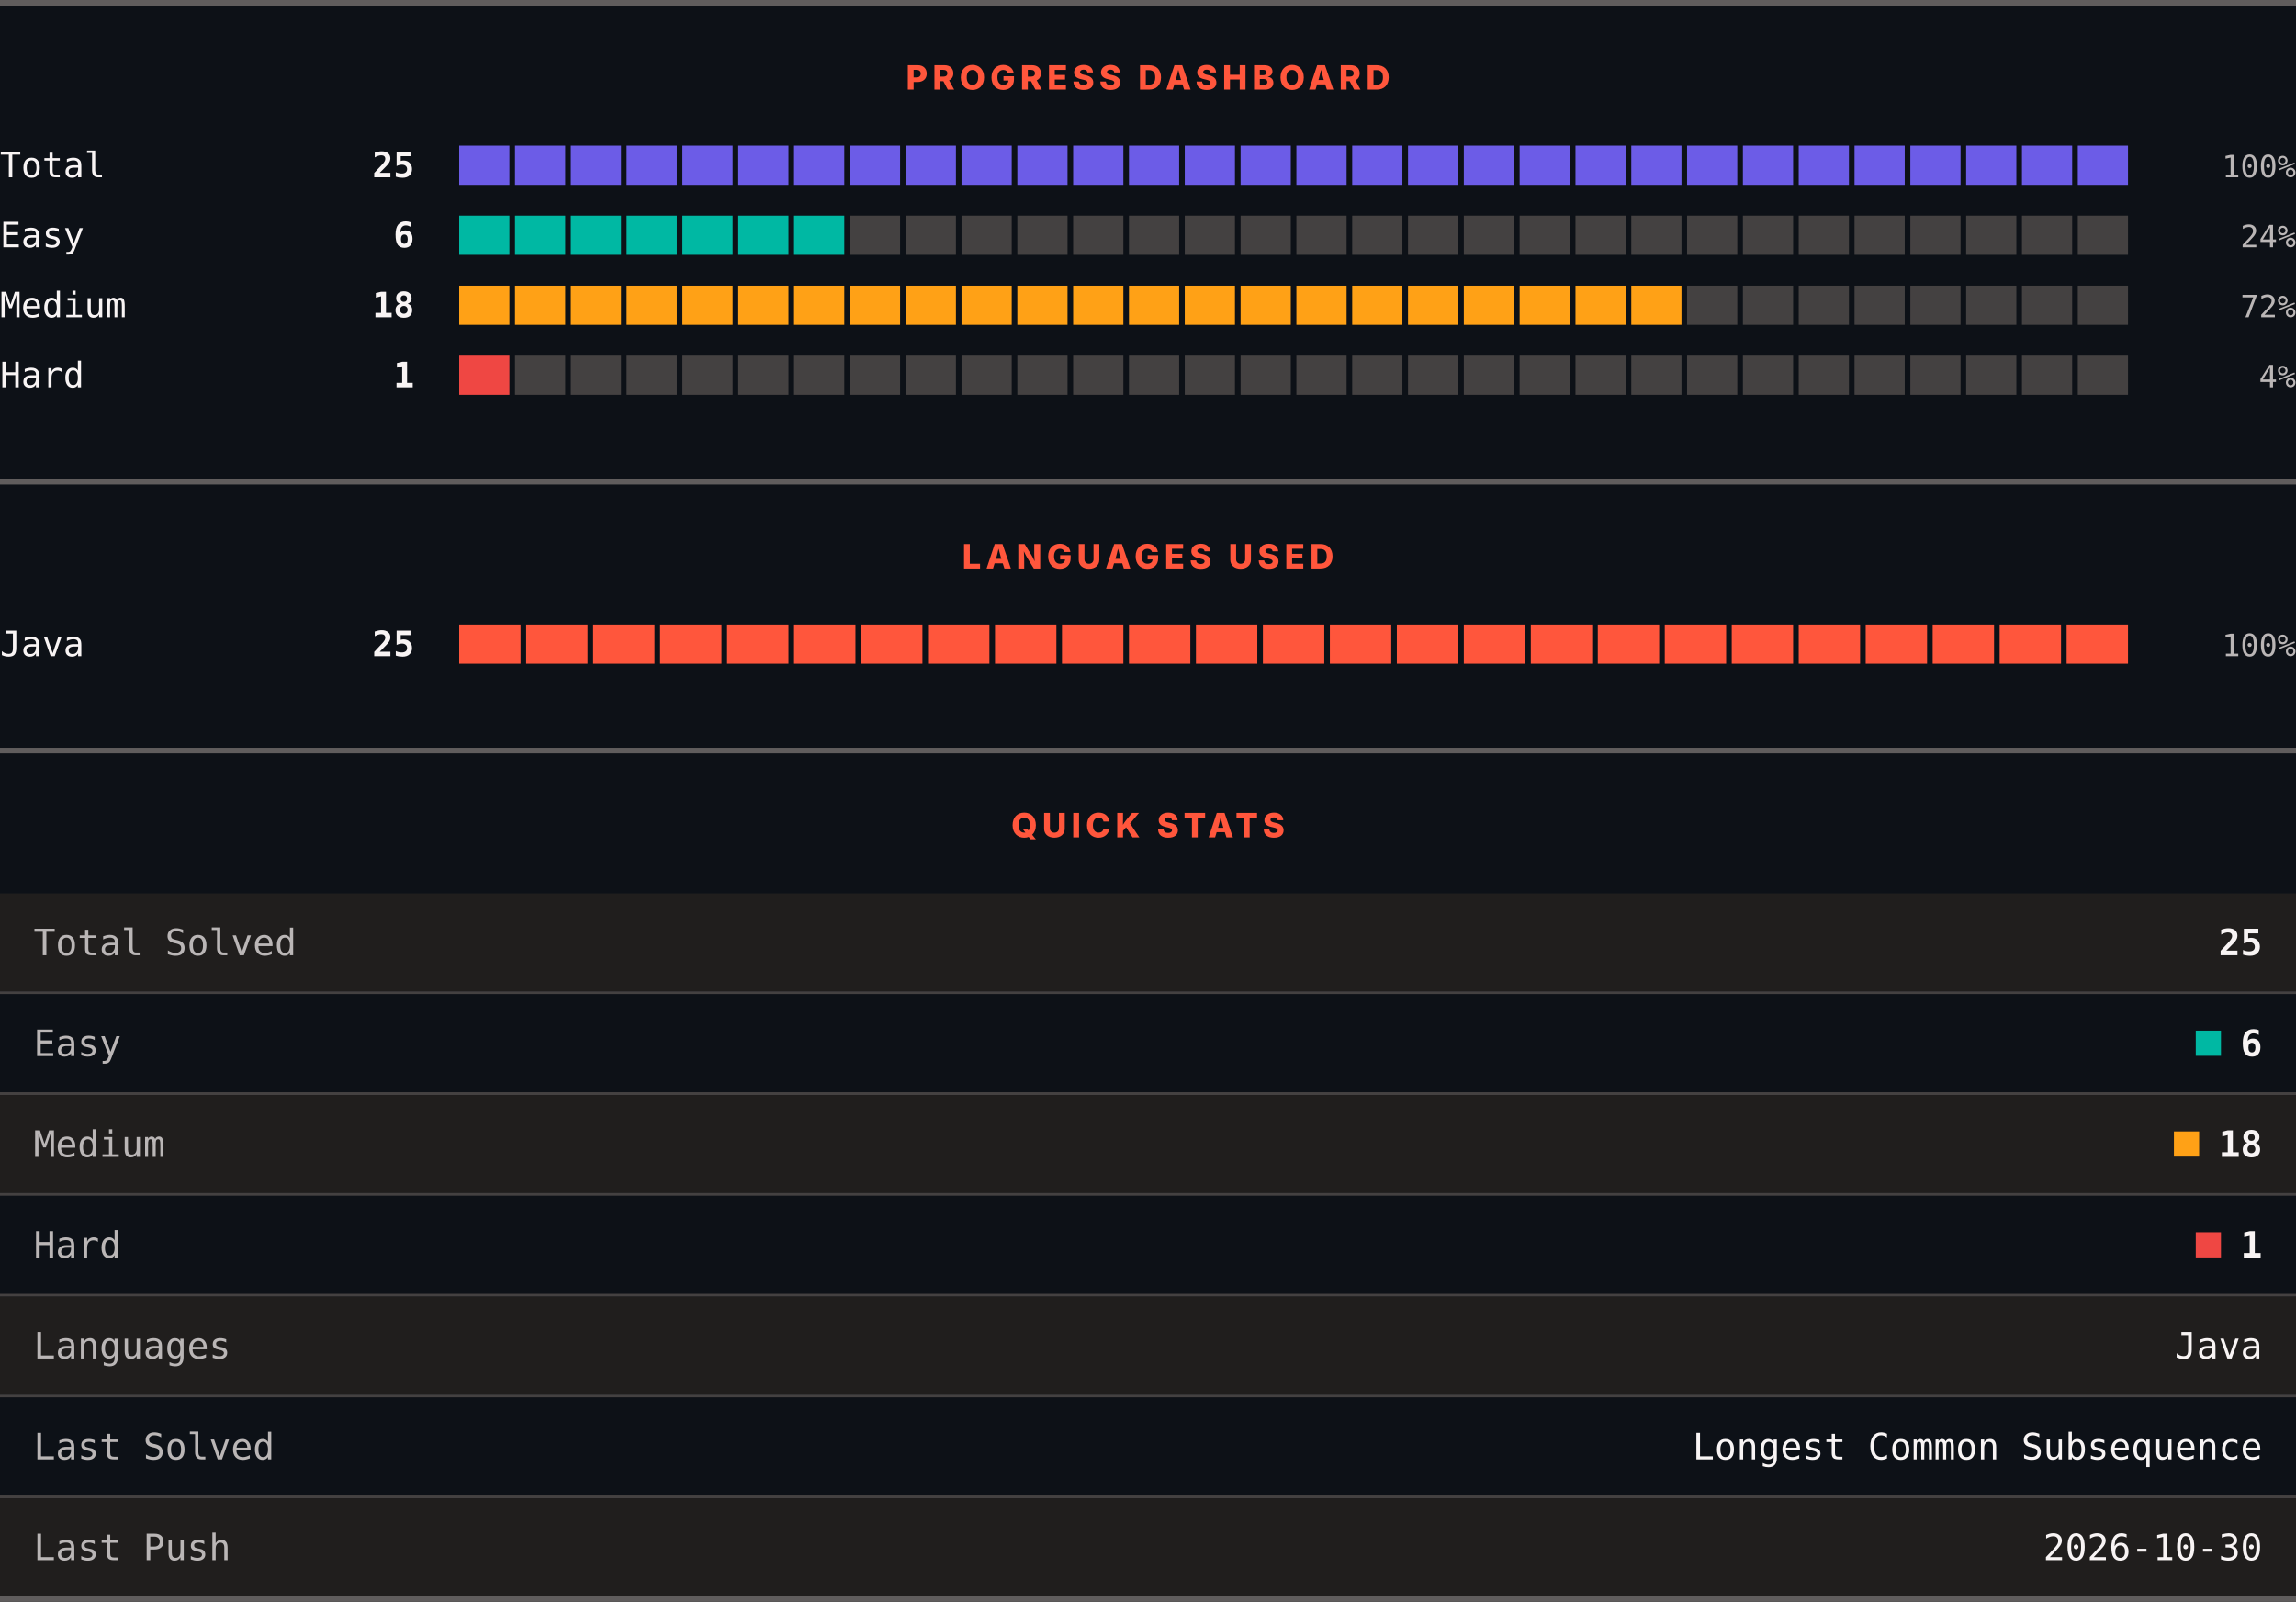
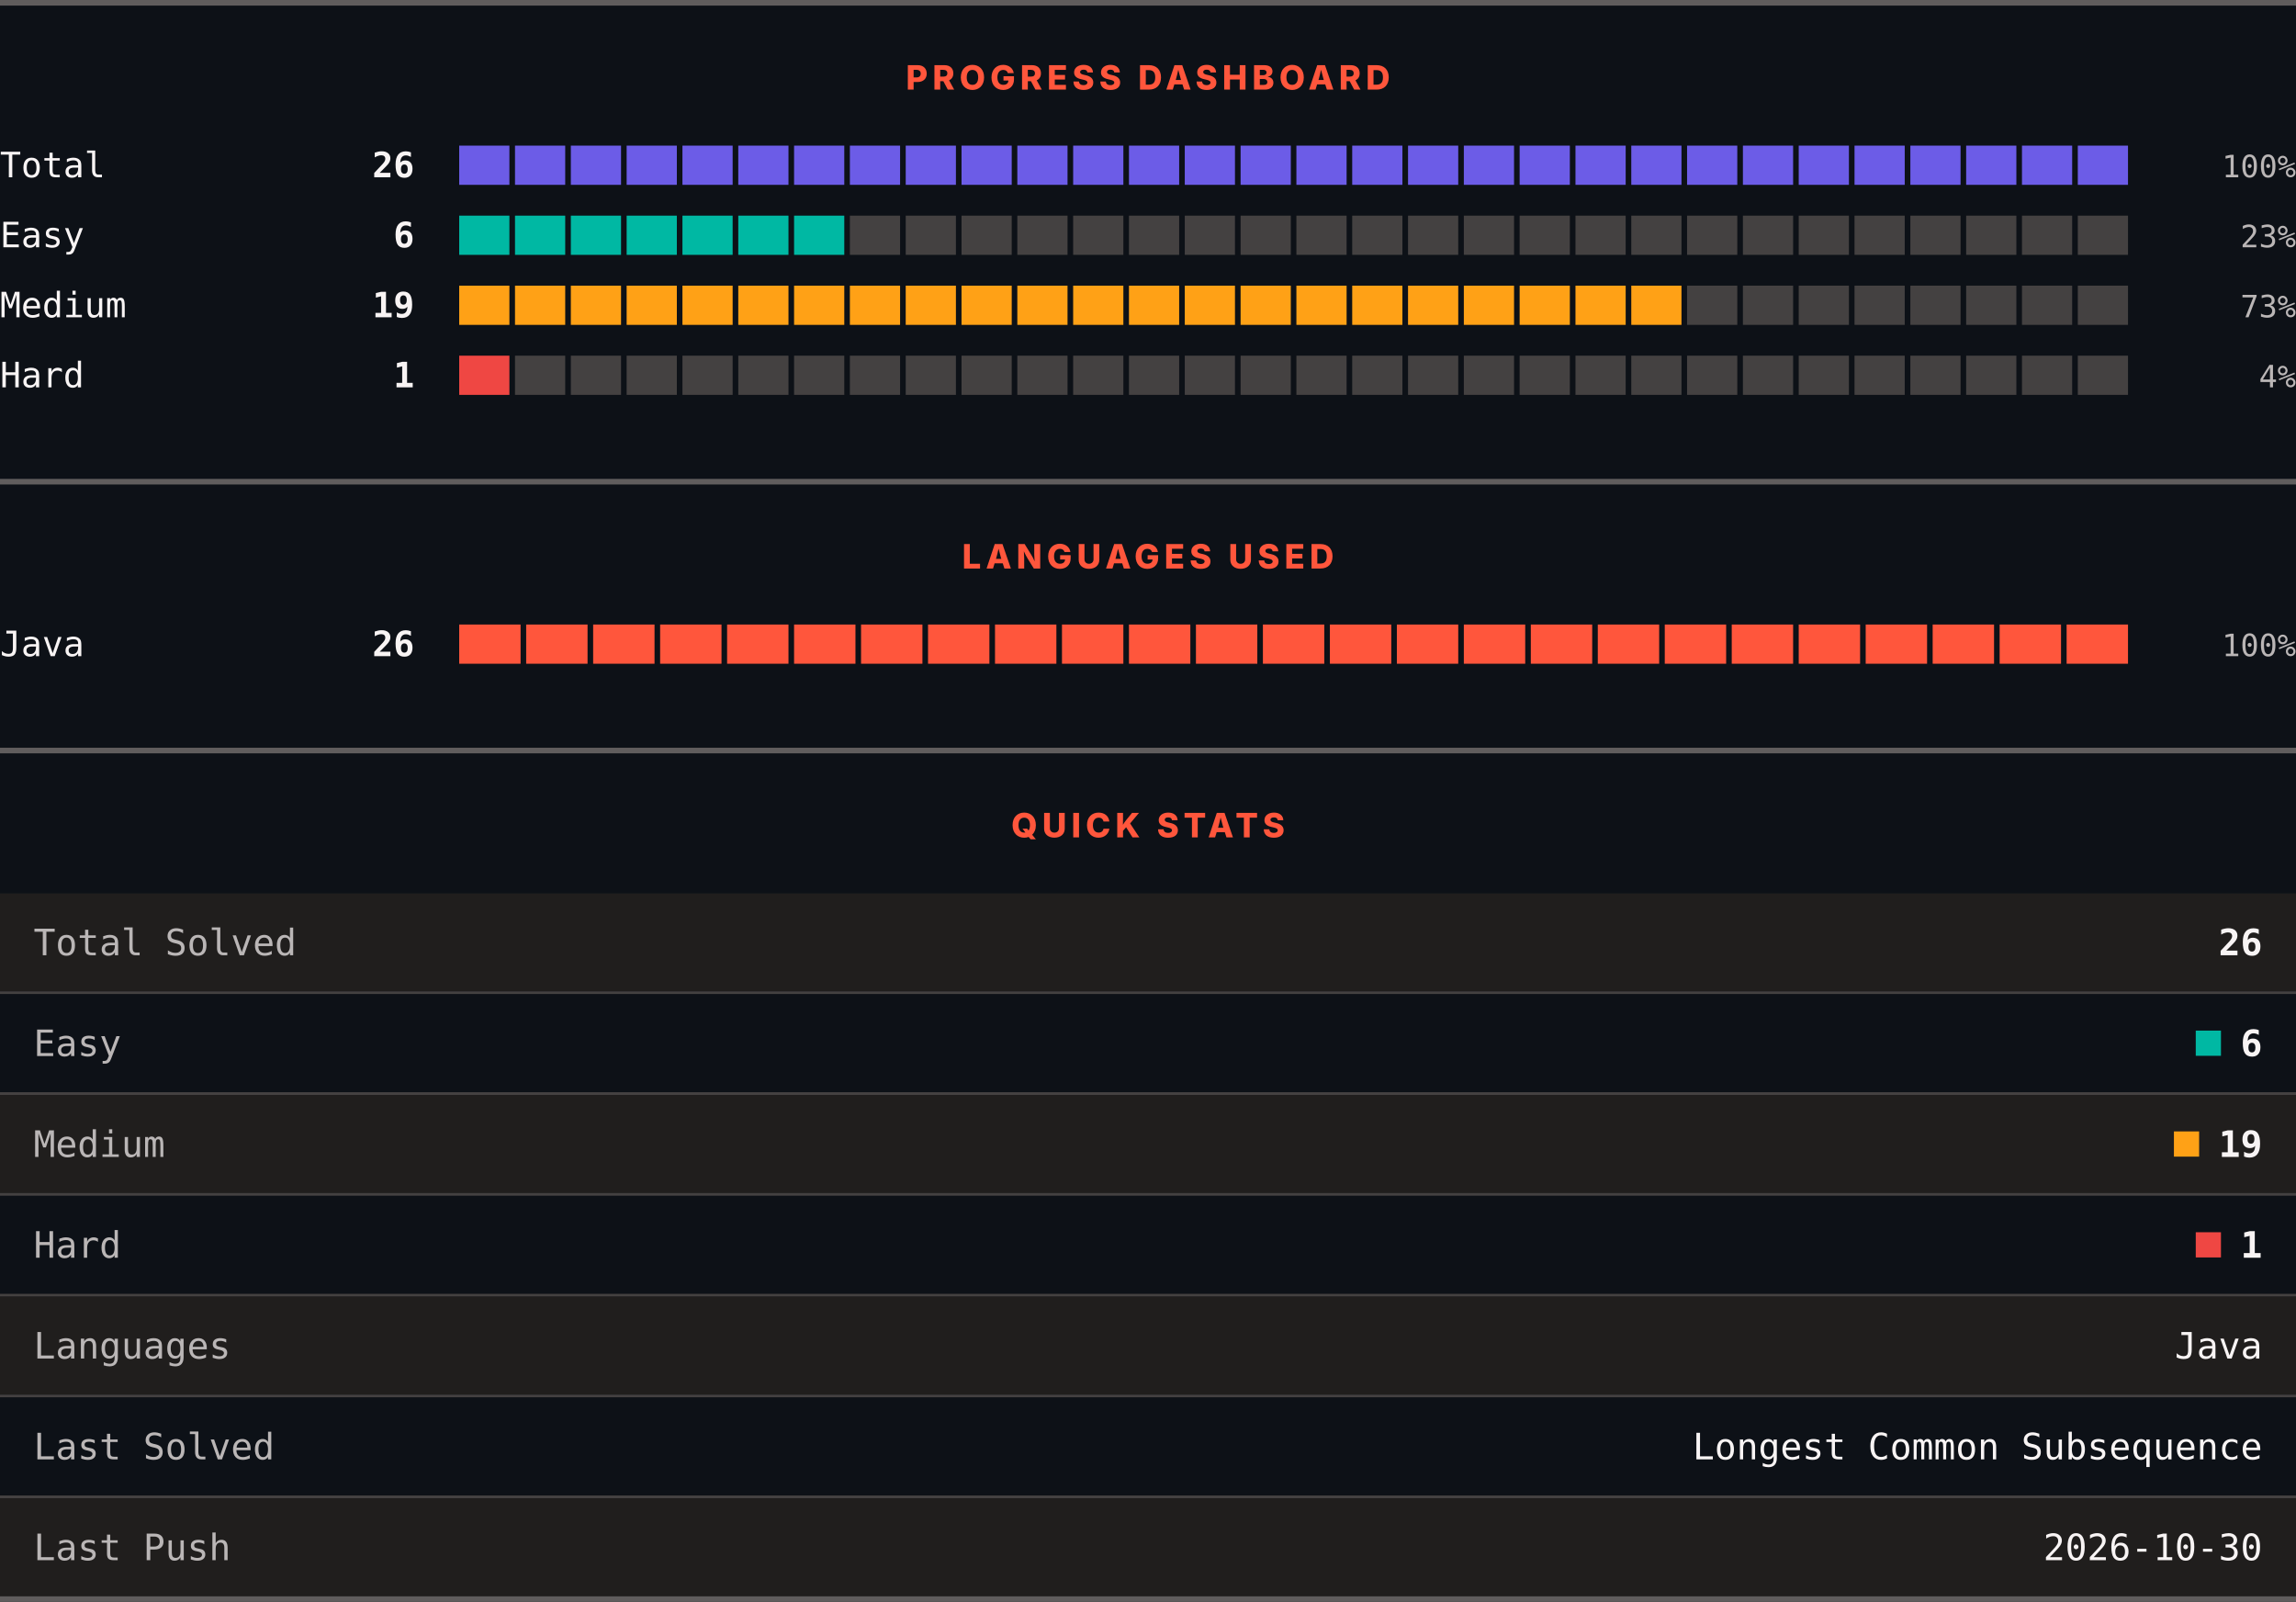
<svg xmlns="http://www.w3.org/2000/svg" width="820" height="572" viewBox="0 0 820 572" role="img" aria-label="LeetCode progress, languages and quick stats">
  <rect width="820" height="572" fill="#0d1117" />
  <rect x="0" y="0" width="820" height="2" fill="#605d5d" />
  <text x="410" y="32" text-anchor="middle" font-family="Archivo, system-ui, -apple-system, Segoe UI, sans-serif" font-size="12" font-weight="800" letter-spacing="1.68" fill="#ff563c">PROGRESS DASHBOARD</text>
  <text x="0" y="63.3" font-family="ui-monospace, SFMono-Regular, Menlo, Consolas, monospace" font-size="12.5" fill="#f8f4f4">Total</text>
-   <text x="148" y="63.3" text-anchor="end" font-family="ui-monospace, SFMono-Regular, Menlo, Consolas, monospace" font-size="12.5" font-weight="700" fill="#f8f4f4">25</text>
+   <text x="148" y="63.3" text-anchor="end" font-family="ui-monospace, SFMono-Regular, Menlo, Consolas, monospace" font-size="12.5" font-weight="700" fill="#f8f4f4">26</text>
  <rect x="164.00" y="52" width="17.93" height="14" fill="#6c5ce7" />
  <rect x="183.93" y="52" width="17.93" height="14" fill="#6c5ce7" />
  <rect x="203.87" y="52" width="17.93" height="14" fill="#6c5ce7" />
  <rect x="223.80" y="52" width="17.93" height="14" fill="#6c5ce7" />
  <rect x="243.73" y="52" width="17.93" height="14" fill="#6c5ce7" />
  <rect x="263.67" y="52" width="17.93" height="14" fill="#6c5ce7" />
  <rect x="283.60" y="52" width="17.93" height="14" fill="#6c5ce7" />
  <rect x="303.53" y="52" width="17.93" height="14" fill="#6c5ce7" />
  <rect x="323.47" y="52" width="17.93" height="14" fill="#6c5ce7" />
  <rect x="343.40" y="52" width="17.93" height="14" fill="#6c5ce7" />
  <rect x="363.33" y="52" width="17.93" height="14" fill="#6c5ce7" />
  <rect x="383.27" y="52" width="17.93" height="14" fill="#6c5ce7" />
  <rect x="403.20" y="52" width="17.93" height="14" fill="#6c5ce7" />
  <rect x="423.13" y="52" width="17.93" height="14" fill="#6c5ce7" />
  <rect x="443.07" y="52" width="17.93" height="14" fill="#6c5ce7" />
  <rect x="463.00" y="52" width="17.93" height="14" fill="#6c5ce7" />
  <rect x="482.93" y="52" width="17.93" height="14" fill="#6c5ce7" />
  <rect x="502.87" y="52" width="17.93" height="14" fill="#6c5ce7" />
  <rect x="522.80" y="52" width="17.93" height="14" fill="#6c5ce7" />
  <rect x="542.73" y="52" width="17.93" height="14" fill="#6c5ce7" />
  <rect x="562.67" y="52" width="17.93" height="14" fill="#6c5ce7" />
  <rect x="582.60" y="52" width="17.93" height="14" fill="#6c5ce7" />
  <rect x="602.53" y="52" width="17.93" height="14" fill="#6c5ce7" />
  <rect x="622.47" y="52" width="17.93" height="14" fill="#6c5ce7" />
  <rect x="642.40" y="52" width="17.93" height="14" fill="#6c5ce7" />
  <rect x="662.33" y="52" width="17.93" height="14" fill="#6c5ce7" />
  <rect x="682.27" y="52" width="17.93" height="14" fill="#6c5ce7" />
  <rect x="702.20" y="52" width="17.93" height="14" fill="#6c5ce7" />
  <rect x="722.13" y="52" width="17.93" height="14" fill="#6c5ce7" />
  <rect x="742.07" y="52" width="17.93" height="14" fill="#6c5ce7" />
  <text x="820" y="63.3" text-anchor="end" font-family="ui-monospace, SFMono-Regular, Menlo, Consolas, monospace" font-size="11" fill="#bab6b6">100%</text>
  <text x="0" y="88.3" font-family="ui-monospace, SFMono-Regular, Menlo, Consolas, monospace" font-size="12.5" fill="#f8f4f4">Easy</text>
  <text x="148" y="88.3" text-anchor="end" font-family="ui-monospace, SFMono-Regular, Menlo, Consolas, monospace" font-size="12.5" font-weight="700" fill="#f8f4f4">6</text>
  <rect x="164.00" y="77" width="17.93" height="14" fill="#00b8a3" />
  <rect x="183.93" y="77" width="17.93" height="14" fill="#00b8a3" />
  <rect x="203.87" y="77" width="17.93" height="14" fill="#00b8a3" />
  <rect x="223.80" y="77" width="17.93" height="14" fill="#00b8a3" />
  <rect x="243.73" y="77" width="17.93" height="14" fill="#00b8a3" />
  <rect x="263.67" y="77" width="17.93" height="14" fill="#00b8a3" />
  <rect x="283.60" y="77" width="17.93" height="14" fill="#00b8a3" />
  <rect x="303.53" y="77" width="17.93" height="14" fill="#444141" />
  <rect x="323.47" y="77" width="17.93" height="14" fill="#444141" />
  <rect x="343.40" y="77" width="17.93" height="14" fill="#444141" />
  <rect x="363.33" y="77" width="17.93" height="14" fill="#444141" />
  <rect x="383.27" y="77" width="17.93" height="14" fill="#444141" />
  <rect x="403.20" y="77" width="17.93" height="14" fill="#444141" />
  <rect x="423.13" y="77" width="17.93" height="14" fill="#444141" />
  <rect x="443.07" y="77" width="17.93" height="14" fill="#444141" />
  <rect x="463.00" y="77" width="17.93" height="14" fill="#444141" />
  <rect x="482.93" y="77" width="17.93" height="14" fill="#444141" />
  <rect x="502.87" y="77" width="17.93" height="14" fill="#444141" />
  <rect x="522.80" y="77" width="17.93" height="14" fill="#444141" />
  <rect x="542.73" y="77" width="17.93" height="14" fill="#444141" />
  <rect x="562.67" y="77" width="17.93" height="14" fill="#444141" />
  <rect x="582.60" y="77" width="17.93" height="14" fill="#444141" />
  <rect x="602.53" y="77" width="17.93" height="14" fill="#444141" />
  <rect x="622.47" y="77" width="17.93" height="14" fill="#444141" />
  <rect x="642.40" y="77" width="17.93" height="14" fill="#444141" />
  <rect x="662.33" y="77" width="17.93" height="14" fill="#444141" />
  <rect x="682.27" y="77" width="17.93" height="14" fill="#444141" />
  <rect x="702.20" y="77" width="17.93" height="14" fill="#444141" />
  <rect x="722.13" y="77" width="17.93" height="14" fill="#444141" />
  <rect x="742.07" y="77" width="17.93" height="14" fill="#444141" />
-   <text x="820" y="88.3" text-anchor="end" font-family="ui-monospace, SFMono-Regular, Menlo, Consolas, monospace" font-size="11" fill="#bab6b6">24%</text>
+   <text x="820" y="88.3" text-anchor="end" font-family="ui-monospace, SFMono-Regular, Menlo, Consolas, monospace" font-size="11" fill="#bab6b6">23%</text>
  <text x="0" y="113.3" font-family="ui-monospace, SFMono-Regular, Menlo, Consolas, monospace" font-size="12.5" fill="#f8f4f4">Medium</text>
-   <text x="148" y="113.3" text-anchor="end" font-family="ui-monospace, SFMono-Regular, Menlo, Consolas, monospace" font-size="12.5" font-weight="700" fill="#f8f4f4">18</text>
+   <text x="148" y="113.3" text-anchor="end" font-family="ui-monospace, SFMono-Regular, Menlo, Consolas, monospace" font-size="12.5" font-weight="700" fill="#f8f4f4">19</text>
  <rect x="164.00" y="102" width="17.93" height="14" fill="#ffa116" />
  <rect x="183.93" y="102" width="17.93" height="14" fill="#ffa116" />
  <rect x="203.87" y="102" width="17.93" height="14" fill="#ffa116" />
  <rect x="223.80" y="102" width="17.93" height="14" fill="#ffa116" />
  <rect x="243.73" y="102" width="17.93" height="14" fill="#ffa116" />
  <rect x="263.67" y="102" width="17.93" height="14" fill="#ffa116" />
  <rect x="283.60" y="102" width="17.93" height="14" fill="#ffa116" />
  <rect x="303.53" y="102" width="17.93" height="14" fill="#ffa116" />
  <rect x="323.47" y="102" width="17.93" height="14" fill="#ffa116" />
  <rect x="343.40" y="102" width="17.93" height="14" fill="#ffa116" />
  <rect x="363.33" y="102" width="17.93" height="14" fill="#ffa116" />
  <rect x="383.27" y="102" width="17.93" height="14" fill="#ffa116" />
  <rect x="403.20" y="102" width="17.93" height="14" fill="#ffa116" />
  <rect x="423.13" y="102" width="17.93" height="14" fill="#ffa116" />
  <rect x="443.07" y="102" width="17.93" height="14" fill="#ffa116" />
  <rect x="463.00" y="102" width="17.93" height="14" fill="#ffa116" />
  <rect x="482.93" y="102" width="17.93" height="14" fill="#ffa116" />
  <rect x="502.87" y="102" width="17.93" height="14" fill="#ffa116" />
  <rect x="522.80" y="102" width="17.93" height="14" fill="#ffa116" />
  <rect x="542.73" y="102" width="17.93" height="14" fill="#ffa116" />
  <rect x="562.67" y="102" width="17.93" height="14" fill="#ffa116" />
  <rect x="582.60" y="102" width="17.93" height="14" fill="#ffa116" />
  <rect x="602.53" y="102" width="17.93" height="14" fill="#444141" />
  <rect x="622.47" y="102" width="17.93" height="14" fill="#444141" />
  <rect x="642.40" y="102" width="17.93" height="14" fill="#444141" />
  <rect x="662.33" y="102" width="17.93" height="14" fill="#444141" />
  <rect x="682.27" y="102" width="17.93" height="14" fill="#444141" />
  <rect x="702.20" y="102" width="17.93" height="14" fill="#444141" />
  <rect x="722.13" y="102" width="17.93" height="14" fill="#444141" />
  <rect x="742.07" y="102" width="17.93" height="14" fill="#444141" />
-   <text x="820" y="113.3" text-anchor="end" font-family="ui-monospace, SFMono-Regular, Menlo, Consolas, monospace" font-size="11" fill="#bab6b6">72%</text>
+   <text x="820" y="113.3" text-anchor="end" font-family="ui-monospace, SFMono-Regular, Menlo, Consolas, monospace" font-size="11" fill="#bab6b6">73%</text>
  <text x="0" y="138.3" font-family="ui-monospace, SFMono-Regular, Menlo, Consolas, monospace" font-size="12.5" fill="#f8f4f4">Hard</text>
  <text x="148" y="138.3" text-anchor="end" font-family="ui-monospace, SFMono-Regular, Menlo, Consolas, monospace" font-size="12.5" font-weight="700" fill="#f8f4f4">1</text>
  <rect x="164.00" y="127" width="17.93" height="14" fill="#ef4743" />
  <rect x="183.93" y="127" width="17.93" height="14" fill="#444141" />
  <rect x="203.87" y="127" width="17.93" height="14" fill="#444141" />
  <rect x="223.80" y="127" width="17.93" height="14" fill="#444141" />
  <rect x="243.73" y="127" width="17.93" height="14" fill="#444141" />
  <rect x="263.67" y="127" width="17.93" height="14" fill="#444141" />
  <rect x="283.60" y="127" width="17.93" height="14" fill="#444141" />
  <rect x="303.53" y="127" width="17.93" height="14" fill="#444141" />
  <rect x="323.47" y="127" width="17.93" height="14" fill="#444141" />
  <rect x="343.40" y="127" width="17.93" height="14" fill="#444141" />
  <rect x="363.33" y="127" width="17.93" height="14" fill="#444141" />
  <rect x="383.27" y="127" width="17.93" height="14" fill="#444141" />
  <rect x="403.20" y="127" width="17.93" height="14" fill="#444141" />
  <rect x="423.13" y="127" width="17.93" height="14" fill="#444141" />
  <rect x="443.07" y="127" width="17.93" height="14" fill="#444141" />
  <rect x="463.00" y="127" width="17.93" height="14" fill="#444141" />
  <rect x="482.93" y="127" width="17.93" height="14" fill="#444141" />
  <rect x="502.87" y="127" width="17.93" height="14" fill="#444141" />
  <rect x="522.80" y="127" width="17.93" height="14" fill="#444141" />
  <rect x="542.73" y="127" width="17.93" height="14" fill="#444141" />
  <rect x="562.67" y="127" width="17.93" height="14" fill="#444141" />
  <rect x="582.60" y="127" width="17.93" height="14" fill="#444141" />
  <rect x="602.53" y="127" width="17.93" height="14" fill="#444141" />
  <rect x="622.47" y="127" width="17.93" height="14" fill="#444141" />
  <rect x="642.40" y="127" width="17.93" height="14" fill="#444141" />
  <rect x="662.33" y="127" width="17.93" height="14" fill="#444141" />
  <rect x="682.27" y="127" width="17.93" height="14" fill="#444141" />
  <rect x="702.20" y="127" width="17.93" height="14" fill="#444141" />
  <rect x="722.13" y="127" width="17.93" height="14" fill="#444141" />
  <rect x="742.07" y="127" width="17.93" height="14" fill="#444141" />
  <text x="820" y="138.3" text-anchor="end" font-family="ui-monospace, SFMono-Regular, Menlo, Consolas, monospace" font-size="11" fill="#bab6b6">4%</text>
  <rect x="0" y="171" width="820" height="2" fill="#605d5d" />
  <text x="410" y="203" text-anchor="middle" font-family="Archivo, system-ui, -apple-system, Segoe UI, sans-serif" font-size="12" font-weight="800" letter-spacing="1.68" fill="#ff563c">LANGUAGES USED</text>
  <text x="0" y="234.3" font-family="ui-monospace, SFMono-Regular, Menlo, Consolas, monospace" font-size="12.5" fill="#f8f4f4">Java</text>
-   <text x="148" y="234.3" text-anchor="end" font-family="ui-monospace, SFMono-Regular, Menlo, Consolas, monospace" font-size="12.5" font-weight="700" fill="#f8f4f4">25</text>
+   <text x="148" y="234.3" text-anchor="end" font-family="ui-monospace, SFMono-Regular, Menlo, Consolas, monospace" font-size="12.5" font-weight="700" fill="#f8f4f4">26</text>
  <rect x="164.00" y="223" width="21.92" height="14" fill="#ff563c" />
  <rect x="187.92" y="223" width="21.92" height="14" fill="#ff563c" />
  <rect x="211.84" y="223" width="21.92" height="14" fill="#ff563c" />
  <rect x="235.76" y="223" width="21.92" height="14" fill="#ff563c" />
  <rect x="259.68" y="223" width="21.92" height="14" fill="#ff563c" />
  <rect x="283.60" y="223" width="21.92" height="14" fill="#ff563c" />
  <rect x="307.52" y="223" width="21.92" height="14" fill="#ff563c" />
  <rect x="331.44" y="223" width="21.92" height="14" fill="#ff563c" />
  <rect x="355.36" y="223" width="21.92" height="14" fill="#ff563c" />
  <rect x="379.28" y="223" width="21.92" height="14" fill="#ff563c" />
  <rect x="403.20" y="223" width="21.92" height="14" fill="#ff563c" />
  <rect x="427.12" y="223" width="21.92" height="14" fill="#ff563c" />
  <rect x="451.04" y="223" width="21.92" height="14" fill="#ff563c" />
  <rect x="474.96" y="223" width="21.92" height="14" fill="#ff563c" />
  <rect x="498.88" y="223" width="21.92" height="14" fill="#ff563c" />
  <rect x="522.80" y="223" width="21.92" height="14" fill="#ff563c" />
  <rect x="546.72" y="223" width="21.92" height="14" fill="#ff563c" />
  <rect x="570.64" y="223" width="21.92" height="14" fill="#ff563c" />
  <rect x="594.56" y="223" width="21.92" height="14" fill="#ff563c" />
  <rect x="618.48" y="223" width="21.92" height="14" fill="#ff563c" />
  <rect x="642.40" y="223" width="21.92" height="14" fill="#ff563c" />
  <rect x="666.32" y="223" width="21.92" height="14" fill="#ff563c" />
  <rect x="690.24" y="223" width="21.92" height="14" fill="#ff563c" />
  <rect x="714.16" y="223" width="21.92" height="14" fill="#ff563c" />
  <rect x="738.08" y="223" width="21.92" height="14" fill="#ff563c" />
  <text x="820" y="234.3" text-anchor="end" font-family="ui-monospace, SFMono-Regular, Menlo, Consolas, monospace" font-size="11" fill="#bab6b6">100%</text>
  <rect x="0" y="267" width="820" height="2" fill="#605d5d" />
  <text x="410" y="299" text-anchor="middle" font-family="Archivo, system-ui, -apple-system, Segoe UI, sans-serif" font-size="12" font-weight="800" letter-spacing="1.68" fill="#ff563c">QUICK STATS</text>
  <rect x="0" y="319" width="820" height="35" fill="#201e1d" />
  <text x="12" y="341.1" font-family="ui-monospace, SFMono-Regular, Menlo, Consolas, monospace" font-size="13" fill="#bab6b6">Total Solved</text>
-   <text x="808" y="341.1" text-anchor="end" font-family="ui-monospace, SFMono-Regular, Menlo, Consolas, monospace" font-size="13" font-weight="700" fill="#f8f4f4">25</text>
+   <text x="808" y="341.1" text-anchor="end" font-family="ui-monospace, SFMono-Regular, Menlo, Consolas, monospace" font-size="13" font-weight="700" fill="#f8f4f4">26</text>
  <rect x="0" y="354" width="820" height="1" fill="#444141" />
  <rect x="0" y="355" width="820" height="35" fill="#0d1117" />
  <text x="12" y="377.1" font-family="ui-monospace, SFMono-Regular, Menlo, Consolas, monospace" font-size="13" fill="#bab6b6">Easy</text>
  <rect x="784.2" y="368" width="9" height="9" fill="#00b8a3" />
  <text x="808" y="377.1" text-anchor="end" font-family="ui-monospace, SFMono-Regular, Menlo, Consolas, monospace" font-size="13" font-weight="700" fill="#f8f4f4">6</text>
  <rect x="0" y="390" width="820" height="1" fill="#444141" />
  <rect x="0" y="391" width="820" height="35" fill="#201e1d" />
  <text x="12" y="413.1" font-family="ui-monospace, SFMono-Regular, Menlo, Consolas, monospace" font-size="13" fill="#bab6b6">Medium</text>
  <rect x="776.4" y="404" width="9" height="9" fill="#ffa116" />
-   <text x="808" y="413.1" text-anchor="end" font-family="ui-monospace, SFMono-Regular, Menlo, Consolas, monospace" font-size="13" font-weight="700" fill="#f8f4f4">18</text>
+   <text x="808" y="413.1" text-anchor="end" font-family="ui-monospace, SFMono-Regular, Menlo, Consolas, monospace" font-size="13" font-weight="700" fill="#f8f4f4">19</text>
  <rect x="0" y="426" width="820" height="1" fill="#444141" />
  <rect x="0" y="427" width="820" height="35" fill="#0d1117" />
  <text x="12" y="449.1" font-family="ui-monospace, SFMono-Regular, Menlo, Consolas, monospace" font-size="13" fill="#bab6b6">Hard</text>
  <rect x="784.2" y="440" width="9" height="9" fill="#ef4743" />
  <text x="808" y="449.1" text-anchor="end" font-family="ui-monospace, SFMono-Regular, Menlo, Consolas, monospace" font-size="13" font-weight="700" fill="#f8f4f4">1</text>
  <rect x="0" y="462" width="820" height="1" fill="#444141" />
  <rect x="0" y="463" width="820" height="35" fill="#201e1d" />
  <text x="12" y="485.1" font-family="ui-monospace, SFMono-Regular, Menlo, Consolas, monospace" font-size="13" fill="#bab6b6">Languages</text>
  <text x="808" y="485.1" text-anchor="end" font-family="ui-monospace, SFMono-Regular, Menlo, Consolas, monospace" font-size="13" fill="#f8f4f4">Java</text>
  <rect x="0" y="498" width="820" height="1" fill="#444141" />
  <rect x="0" y="499" width="820" height="35" fill="#0d1117" />
  <text x="12" y="521.1" font-family="ui-monospace, SFMono-Regular, Menlo, Consolas, monospace" font-size="13" fill="#bab6b6">Last Solved</text>
  <text x="808" y="521.1" text-anchor="end" font-family="ui-monospace, SFMono-Regular, Menlo, Consolas, monospace" font-size="13" fill="#f8f4f4">Longest Common Subsequence</text>
  <rect x="0" y="534" width="820" height="1" fill="#444141" />
  <rect x="0" y="535" width="820" height="35" fill="#201e1d" />
  <text x="12" y="557.1" font-family="ui-monospace, SFMono-Regular, Menlo, Consolas, monospace" font-size="13" fill="#bab6b6">Last Push</text>
  <text x="808" y="557.1" text-anchor="end" font-family="ui-monospace, SFMono-Regular, Menlo, Consolas, monospace" font-size="13" fill="#f8f4f4">2026-10-30</text>
  <rect x="0" y="570" width="820" height="2" fill="#605d5d" />
</svg>
